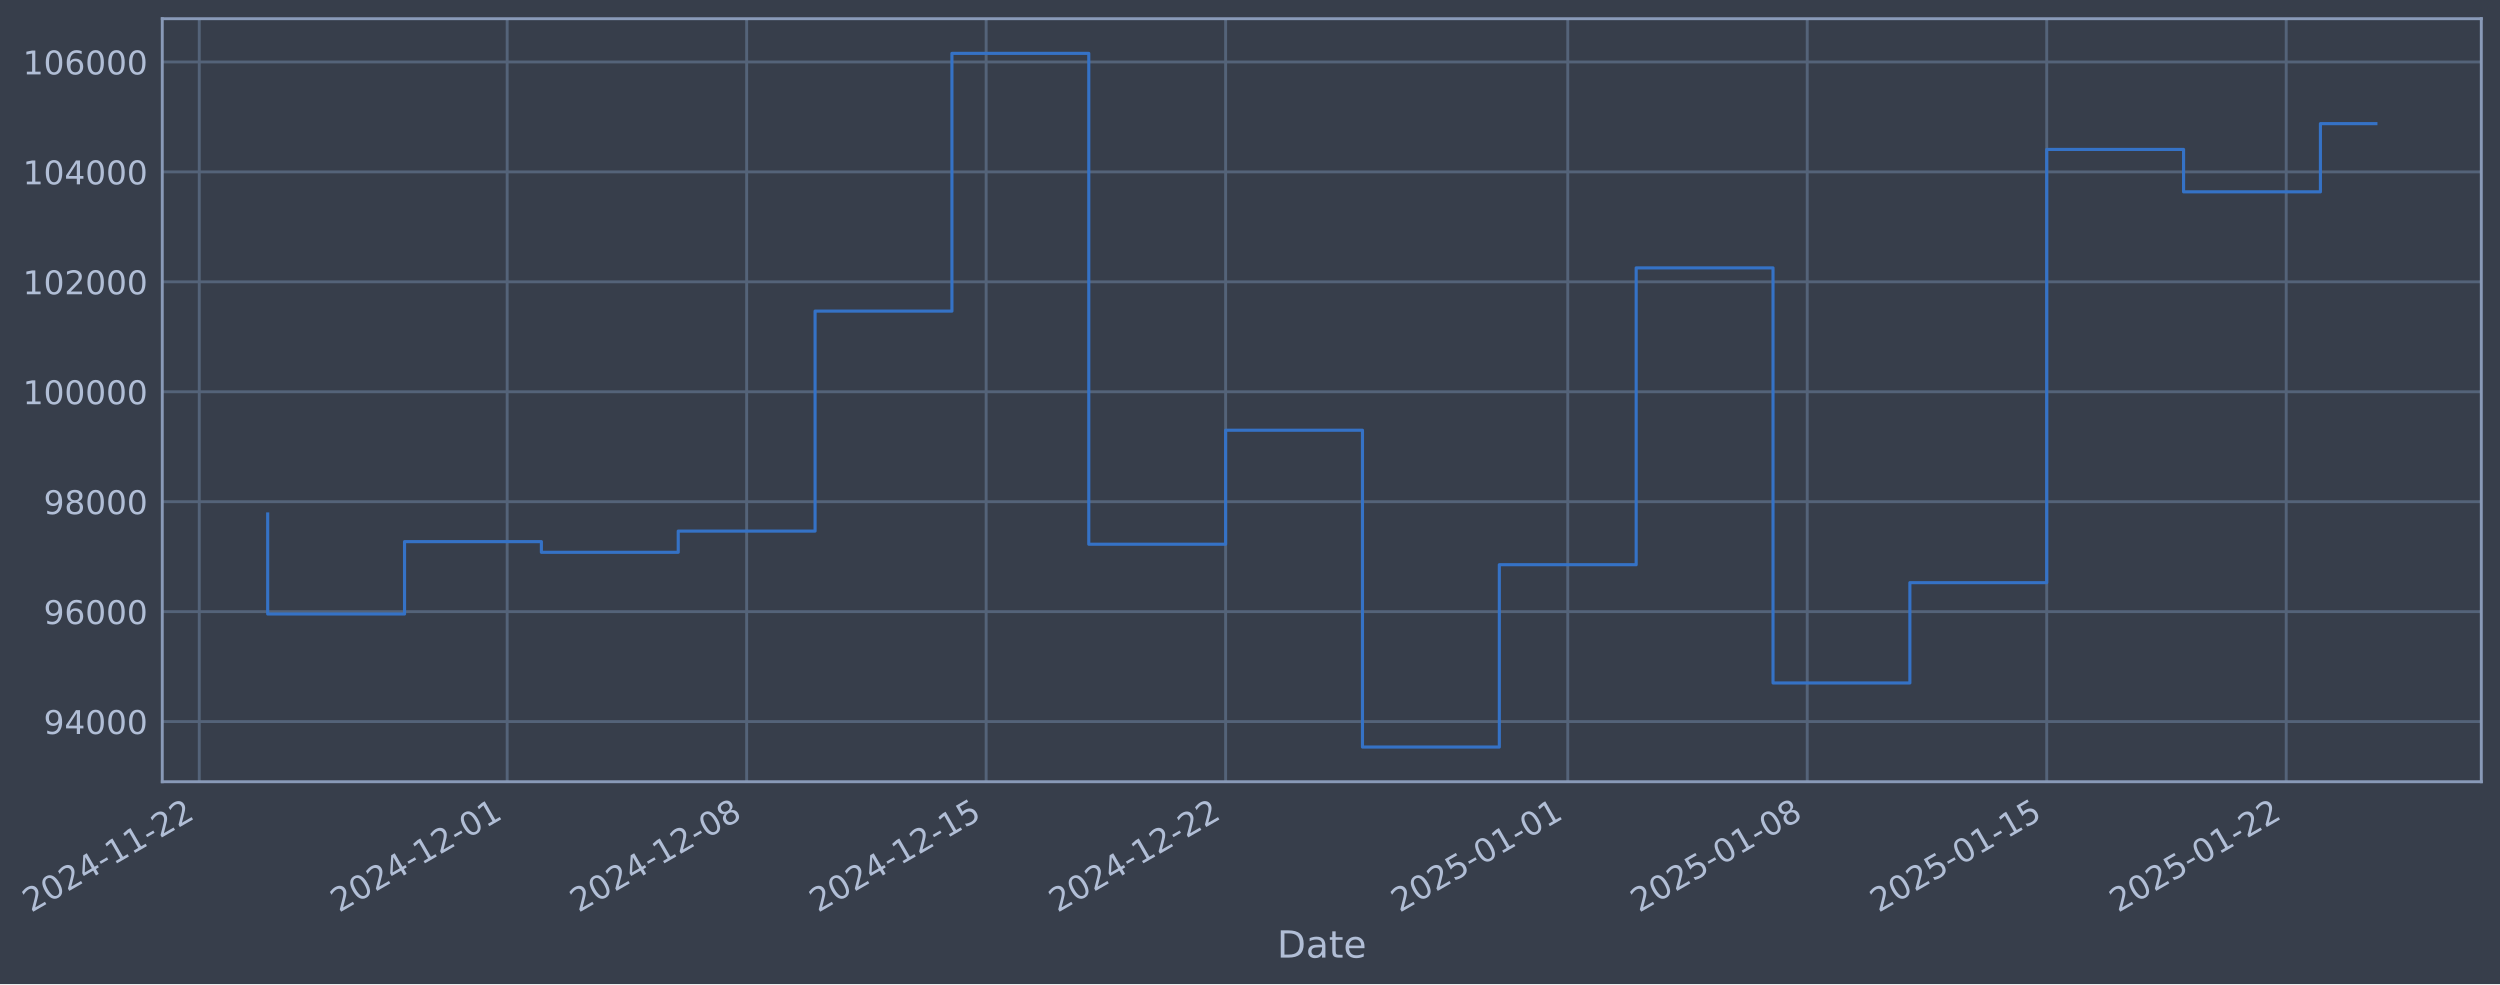
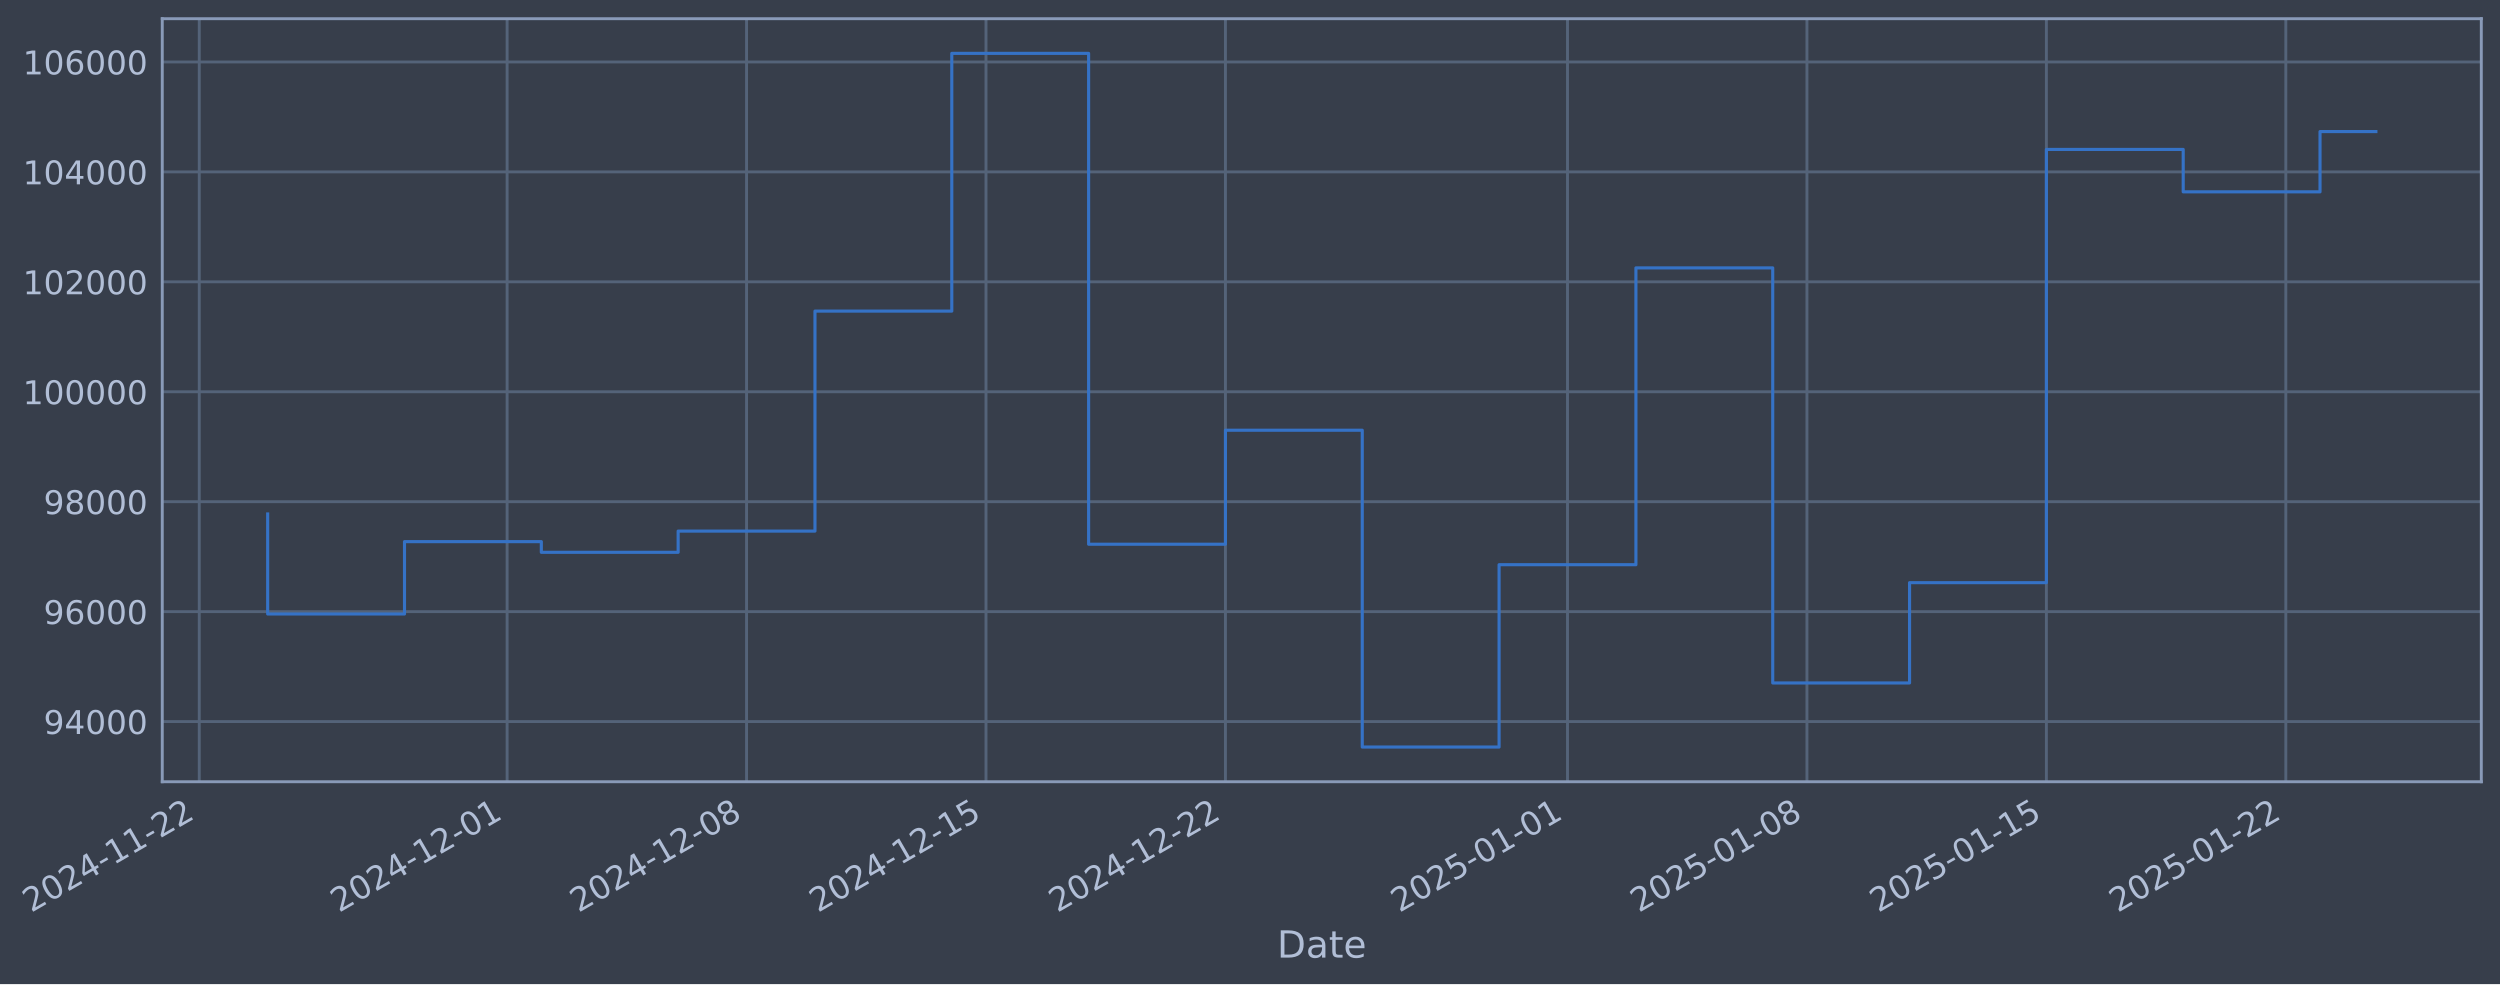
- <svg xmlns="http://www.w3.org/2000/svg" xmlns:xlink="http://www.w3.org/1999/xlink" width="962.473pt" height="378.87pt" viewBox="0 0 962.473 378.87" version="1.1">
+ <svg xmlns="http://www.w3.org/2000/svg" xmlns:xlink="http://www.w3.org/1999/xlink" width="962.468pt" height="378.87pt" viewBox="0 0 962.468 378.87" version="1.1">
  <defs>
    <style type="text/css">*{stroke-linejoin: round; stroke-linecap: butt}</style>
  </defs>
  <g id="figure_1">
    <g id="patch_1">
-       <path d="M 0 378.87  L 962.473 378.87  L 962.473 0  L 0 0  z " style="fill: #373e4b" />
+       <path d="M 0 378.87  L 962.468 378.87  L 962.468 0  L 0 0  z " style="fill: #373e4b" />
    </g>
    <g id="axes_1">
      <g id="patch_2">
-         <path d="M 62.473 300.96  L 955.273 300.96  L 955.273 7.2  L 62.473 7.2  z " style="fill: #373e4b" />
+         <path d="M 62.468 300.96  L 955.268 300.96  L 955.268 7.2  L 62.468 7.2  z " style="fill: #373e4b" />
      </g>
      <g id="matplotlib.axis_1">
        <g id="xtick_1">
          <g id="line2d_1">
-             <path d="M 76.713 300.96  L 76.713 7.2  " clip-path="url(#pf74dd5dbdb)" style="fill: none; stroke: #546379; stroke-width: 1.12; stroke-linecap: square" />
+             <path d="M 76.713 300.96  L 76.713 7.2  " clip-path="url(#p3e0dcb5ca7)" style="fill: none; stroke: #546379; stroke-width: 1.12; stroke-linecap: square" />
          </g>
          <g id="line2d_2" />
          <g id="text_1">
            <g style="fill: #b1bed6" transform="translate(11.98702 351.4642) rotate(-30) scale(0.126 -0.126)">
              <defs>
                <path id="DejaVuSans-32" d="M 1228 531  L 3431 531  L 3431 0  L 469 0  L 469 531  Q 828 903 1448 1529  Q 2069 2156 2228 2338  Q 2531 2678 2651 2914  Q 2772 3150 2772 3378  Q 2772 3750 2511 3984  Q 2250 4219 1831 4219  Q 1534 4219 1204 4116  Q 875 4013 500 3803  L 500 4441  Q 881 4594 1212 4672  Q 1544 4750 1819 4750  Q 2544 4750 2975 4387  Q 3406 4025 3406 3419  Q 3406 3131 3298 2873  Q 3191 2616 2906 2266  Q 2828 2175 2409 1742  Q 1991 1309 1228 531  z " transform="scale(0.015625)" />
                <path id="DejaVuSans-30" d="M 2034 4250  Q 1547 4250 1301 3770  Q 1056 3291 1056 2328  Q 1056 1369 1301 889  Q 1547 409 2034 409  Q 2525 409 2770 889  Q 3016 1369 3016 2328  Q 3016 3291 2770 3770  Q 2525 4250 2034 4250  z M 2034 4750  Q 2819 4750 3233 4129  Q 3647 3509 3647 2328  Q 3647 1150 3233 529  Q 2819 -91 2034 -91  Q 1250 -91 836 529  Q 422 1150 422 2328  Q 422 3509 836 4129  Q 1250 4750 2034 4750  z " transform="scale(0.015625)" />
                <path id="DejaVuSans-34" d="M 2419 4116  L 825 1625  L 2419 1625  L 2419 4116  z M 2253 4666  L 3047 4666  L 3047 1625  L 3713 1625  L 3713 1100  L 3047 1100  L 3047 0  L 2419 0  L 2419 1100  L 313 1100  L 313 1709  L 2253 4666  z " transform="scale(0.015625)" />
                <path id="DejaVuSans-2d" d="M 313 2009  L 1997 2009  L 1997 1497  L 313 1497  L 313 2009  z " transform="scale(0.015625)" />
                <path id="DejaVuSans-31" d="M 794 531  L 1825 531  L 1825 4091  L 703 3866  L 703 4441  L 1819 4666  L 2450 4666  L 2450 531  L 3481 531  L 3481 0  L 794 0  L 794 531  z " transform="scale(0.015625)" />
              </defs>
              <use xlink:href="#DejaVuSans-32" />
              <use xlink:href="#DejaVuSans-30" transform="translate(63.62305 0)" />
              <use xlink:href="#DejaVuSans-32" transform="translate(127.2461 0)" />
              <use xlink:href="#DejaVuSans-34" transform="translate(190.8691 0)" />
              <use xlink:href="#DejaVuSans-2d" transform="translate(254.4922 0)" />
              <use xlink:href="#DejaVuSans-31" transform="translate(290.5762 0)" />
              <use xlink:href="#DejaVuSans-31" transform="translate(354.1992 0)" />
              <use xlink:href="#DejaVuSans-2d" transform="translate(417.8223 0)" />
              <use xlink:href="#DejaVuSans-32" transform="translate(453.9062 0)" />
              <use xlink:href="#DejaVuSans-32" transform="translate(517.5293 0)" />
            </g>
          </g>
        </g>
        <g id="xtick_2">
          <g id="line2d_3">
-             <path d="M 195.255 300.96  L 195.255 7.2  " clip-path="url(#pf74dd5dbdb)" style="fill: none; stroke: #546379; stroke-width: 1.12; stroke-linecap: square" />
+             <path d="M 195.232 300.96  L 195.232 7.2  " clip-path="url(#p3e0dcb5ca7)" style="fill: none; stroke: #546379; stroke-width: 1.12; stroke-linecap: square" />
          </g>
          <g id="line2d_4" />
          <g id="text_2">
-             <g style="fill: #b1bed6" transform="translate(130.5292 351.4642) rotate(-30) scale(0.126 -0.126)">
+             <g style="fill: #b1bed6" transform="translate(130.5065 351.4642) rotate(-30) scale(0.126 -0.126)">
              <use xlink:href="#DejaVuSans-32" />
              <use xlink:href="#DejaVuSans-30" transform="translate(63.62305 0)" />
              <use xlink:href="#DejaVuSans-32" transform="translate(127.2461 0)" />
              <use xlink:href="#DejaVuSans-34" transform="translate(190.8691 0)" />
              <use xlink:href="#DejaVuSans-2d" transform="translate(254.4922 0)" />
              <use xlink:href="#DejaVuSans-31" transform="translate(290.5762 0)" />
              <use xlink:href="#DejaVuSans-32" transform="translate(354.1992 0)" />
              <use xlink:href="#DejaVuSans-2d" transform="translate(417.8223 0)" />
              <use xlink:href="#DejaVuSans-30" transform="translate(453.9062 0)" />
              <use xlink:href="#DejaVuSans-31" transform="translate(517.5293 0)" />
            </g>
          </g>
        </g>
        <g id="xtick_3">
          <g id="line2d_5">
-             <path d="M 287.454 300.96  L 287.454 7.2  " clip-path="url(#pf74dd5dbdb)" style="fill: none; stroke: #546379; stroke-width: 1.12; stroke-linecap: square" />
+             <path d="M 287.414 300.96  L 287.414 7.2  " clip-path="url(#p3e0dcb5ca7)" style="fill: none; stroke: #546379; stroke-width: 1.12; stroke-linecap: square" />
          </g>
          <g id="line2d_6" />
          <g id="text_3">
-             <g style="fill: #b1bed6" transform="translate(222.7286 351.4642) rotate(-30) scale(0.126 -0.126)">
+             <g style="fill: #b1bed6" transform="translate(222.6884 351.4642) rotate(-30) scale(0.126 -0.126)">
              <defs>
                <path id="DejaVuSans-38" d="M 2034 2216  Q 1584 2216 1326 1975  Q 1069 1734 1069 1313  Q 1069 891 1326 650  Q 1584 409 2034 409  Q 2484 409 2743 651  Q 3003 894 3003 1313  Q 3003 1734 2745 1975  Q 2488 2216 2034 2216  z M 1403 2484  Q 997 2584 770 2862  Q 544 3141 544 3541  Q 544 4100 942 4425  Q 1341 4750 2034 4750  Q 2731 4750 3128 4425  Q 3525 4100 3525 3541  Q 3525 3141 3298 2862  Q 3072 2584 2669 2484  Q 3125 2378 3379 2068  Q 3634 1759 3634 1313  Q 3634 634 3220 271  Q 2806 -91 2034 -91  Q 1263 -91 848 271  Q 434 634 434 1313  Q 434 1759 690 2068  Q 947 2378 1403 2484  z M 1172 3481  Q 1172 3119 1398 2916  Q 1625 2713 2034 2713  Q 2441 2713 2670 2916  Q 2900 3119 2900 3481  Q 2900 3844 2670 4047  Q 2441 4250 2034 4250  Q 1625 4250 1398 4047  Q 1172 3844 1172 3481  z " transform="scale(0.015625)" />
              </defs>
              <use xlink:href="#DejaVuSans-32" />
              <use xlink:href="#DejaVuSans-30" transform="translate(63.62305 0)" />
              <use xlink:href="#DejaVuSans-32" transform="translate(127.2461 0)" />
              <use xlink:href="#DejaVuSans-34" transform="translate(190.8691 0)" />
              <use xlink:href="#DejaVuSans-2d" transform="translate(254.4922 0)" />
              <use xlink:href="#DejaVuSans-31" transform="translate(290.5762 0)" />
              <use xlink:href="#DejaVuSans-32" transform="translate(354.1992 0)" />
              <use xlink:href="#DejaVuSans-2d" transform="translate(417.8223 0)" />
              <use xlink:href="#DejaVuSans-30" transform="translate(453.9062 0)" />
              <use xlink:href="#DejaVuSans-38" transform="translate(517.5293 0)" />
            </g>
          </g>
        </g>
        <g id="xtick_4">
          <g id="line2d_7">
-             <path d="M 379.654 300.96  L 379.654 7.2  " clip-path="url(#pf74dd5dbdb)" style="fill: none; stroke: #546379; stroke-width: 1.12; stroke-linecap: square" />
+             <path d="M 379.596 300.96  L 379.596 7.2  " clip-path="url(#p3e0dcb5ca7)" style="fill: none; stroke: #546379; stroke-width: 1.12; stroke-linecap: square" />
          </g>
          <g id="line2d_8" />
          <g id="text_4">
-             <g style="fill: #b1bed6" transform="translate(314.9281 351.4642) rotate(-30) scale(0.126 -0.126)">
+             <g style="fill: #b1bed6" transform="translate(314.8702 351.4642) rotate(-30) scale(0.126 -0.126)">
              <defs>
                <path id="DejaVuSans-35" d="M 691 4666  L 3169 4666  L 3169 4134  L 1269 4134  L 1269 2991  Q 1406 3038 1543 3061  Q 1681 3084 1819 3084  Q 2600 3084 3056 2656  Q 3513 2228 3513 1497  Q 3513 744 3044 326  Q 2575 -91 1722 -91  Q 1428 -91 1123 -41  Q 819 9 494 109  L 494 744  Q 775 591 1075 516  Q 1375 441 1709 441  Q 2250 441 2565 725  Q 2881 1009 2881 1497  Q 2881 1984 2565 2268  Q 2250 2553 1709 2553  Q 1456 2553 1204 2497  Q 953 2441 691 2322  L 691 4666  z " transform="scale(0.015625)" />
              </defs>
              <use xlink:href="#DejaVuSans-32" />
              <use xlink:href="#DejaVuSans-30" transform="translate(63.62305 0)" />
              <use xlink:href="#DejaVuSans-32" transform="translate(127.2461 0)" />
              <use xlink:href="#DejaVuSans-34" transform="translate(190.8691 0)" />
              <use xlink:href="#DejaVuSans-2d" transform="translate(254.4922 0)" />
              <use xlink:href="#DejaVuSans-31" transform="translate(290.5762 0)" />
              <use xlink:href="#DejaVuSans-32" transform="translate(354.1992 0)" />
              <use xlink:href="#DejaVuSans-2d" transform="translate(417.8223 0)" />
              <use xlink:href="#DejaVuSans-31" transform="translate(453.9062 0)" />
              <use xlink:href="#DejaVuSans-35" transform="translate(517.5293 0)" />
            </g>
          </g>
        </g>
        <g id="xtick_5">
          <g id="line2d_9">
-             <path d="M 471.853 300.96  L 471.853 7.2  " clip-path="url(#pf74dd5dbdb)" style="fill: none; stroke: #546379; stroke-width: 1.12; stroke-linecap: square" />
+             <path d="M 471.778 300.96  L 471.778 7.2  " clip-path="url(#p3e0dcb5ca7)" style="fill: none; stroke: #546379; stroke-width: 1.12; stroke-linecap: square" />
          </g>
          <g id="line2d_10" />
          <g id="text_5">
-             <g style="fill: #b1bed6" transform="translate(407.1276 351.4642) rotate(-30) scale(0.126 -0.126)">
+             <g style="fill: #b1bed6" transform="translate(407.0521 351.4642) rotate(-30) scale(0.126 -0.126)">
              <use xlink:href="#DejaVuSans-32" />
              <use xlink:href="#DejaVuSans-30" transform="translate(63.62305 0)" />
              <use xlink:href="#DejaVuSans-32" transform="translate(127.2461 0)" />
              <use xlink:href="#DejaVuSans-34" transform="translate(190.8691 0)" />
              <use xlink:href="#DejaVuSans-2d" transform="translate(254.4922 0)" />
              <use xlink:href="#DejaVuSans-31" transform="translate(290.5762 0)" />
              <use xlink:href="#DejaVuSans-32" transform="translate(354.1992 0)" />
              <use xlink:href="#DejaVuSans-2d" transform="translate(417.8223 0)" />
              <use xlink:href="#DejaVuSans-32" transform="translate(453.9062 0)" />
              <use xlink:href="#DejaVuSans-32" transform="translate(517.5293 0)" />
            </g>
          </g>
        </g>
        <g id="xtick_6">
          <g id="line2d_11">
-             <path d="M 603.567 300.96  L 603.567 7.2  " clip-path="url(#pf74dd5dbdb)" style="fill: none; stroke: #546379; stroke-width: 1.12; stroke-linecap: square" />
+             <path d="M 603.466 300.96  L 603.466 7.2  " clip-path="url(#p3e0dcb5ca7)" style="fill: none; stroke: #546379; stroke-width: 1.12; stroke-linecap: square" />
          </g>
          <g id="line2d_12" />
          <g id="text_6">
-             <g style="fill: #b1bed6" transform="translate(538.8411 351.4642) rotate(-30) scale(0.126 -0.126)">
+             <g style="fill: #b1bed6" transform="translate(538.7405 351.4642) rotate(-30) scale(0.126 -0.126)">
              <use xlink:href="#DejaVuSans-32" />
              <use xlink:href="#DejaVuSans-30" transform="translate(63.62305 0)" />
              <use xlink:href="#DejaVuSans-32" transform="translate(127.2461 0)" />
              <use xlink:href="#DejaVuSans-35" transform="translate(190.8691 0)" />
              <use xlink:href="#DejaVuSans-2d" transform="translate(254.4922 0)" />
              <use xlink:href="#DejaVuSans-30" transform="translate(290.5762 0)" />
              <use xlink:href="#DejaVuSans-31" transform="translate(354.1992 0)" />
              <use xlink:href="#DejaVuSans-2d" transform="translate(417.8223 0)" />
              <use xlink:href="#DejaVuSans-30" transform="translate(453.9062 0)" />
              <use xlink:href="#DejaVuSans-31" transform="translate(517.5293 0)" />
            </g>
          </g>
        </g>
        <g id="xtick_7">
          <g id="line2d_13">
-             <path d="M 695.766 300.96  L 695.766 7.2  " clip-path="url(#pf74dd5dbdb)" style="fill: none; stroke: #546379; stroke-width: 1.12; stroke-linecap: square" />
+             <path d="M 695.648 300.96  L 695.648 7.2  " clip-path="url(#p3e0dcb5ca7)" style="fill: none; stroke: #546379; stroke-width: 1.12; stroke-linecap: square" />
          </g>
          <g id="line2d_14" />
          <g id="text_7">
-             <g style="fill: #b1bed6" transform="translate(631.0405 351.4642) rotate(-30) scale(0.126 -0.126)">
+             <g style="fill: #b1bed6" transform="translate(630.9223 351.4642) rotate(-30) scale(0.126 -0.126)">
              <use xlink:href="#DejaVuSans-32" />
              <use xlink:href="#DejaVuSans-30" transform="translate(63.62305 0)" />
              <use xlink:href="#DejaVuSans-32" transform="translate(127.2461 0)" />
              <use xlink:href="#DejaVuSans-35" transform="translate(190.8691 0)" />
              <use xlink:href="#DejaVuSans-2d" transform="translate(254.4922 0)" />
              <use xlink:href="#DejaVuSans-30" transform="translate(290.5762 0)" />
              <use xlink:href="#DejaVuSans-31" transform="translate(354.1992 0)" />
              <use xlink:href="#DejaVuSans-2d" transform="translate(417.8223 0)" />
              <use xlink:href="#DejaVuSans-30" transform="translate(453.9062 0)" />
              <use xlink:href="#DejaVuSans-38" transform="translate(517.5293 0)" />
            </g>
          </g>
        </g>
        <g id="xtick_8">
          <g id="line2d_15">
-             <path d="M 787.966 300.96  L 787.966 7.2  " clip-path="url(#pf74dd5dbdb)" style="fill: none; stroke: #546379; stroke-width: 1.12; stroke-linecap: square" />
+             <path d="M 787.83 300.96  L 787.83 7.2  " clip-path="url(#p3e0dcb5ca7)" style="fill: none; stroke: #546379; stroke-width: 1.12; stroke-linecap: square" />
          </g>
          <g id="line2d_16" />
          <g id="text_8">
-             <g style="fill: #b1bed6" transform="translate(723.24 351.4642) rotate(-30) scale(0.126 -0.126)">
+             <g style="fill: #b1bed6" transform="translate(723.1042 351.4642) rotate(-30) scale(0.126 -0.126)">
              <use xlink:href="#DejaVuSans-32" />
              <use xlink:href="#DejaVuSans-30" transform="translate(63.62305 0)" />
              <use xlink:href="#DejaVuSans-32" transform="translate(127.2461 0)" />
              <use xlink:href="#DejaVuSans-35" transform="translate(190.8691 0)" />
              <use xlink:href="#DejaVuSans-2d" transform="translate(254.4922 0)" />
              <use xlink:href="#DejaVuSans-30" transform="translate(290.5762 0)" />
              <use xlink:href="#DejaVuSans-31" transform="translate(354.1992 0)" />
              <use xlink:href="#DejaVuSans-2d" transform="translate(417.8223 0)" />
              <use xlink:href="#DejaVuSans-31" transform="translate(453.9062 0)" />
              <use xlink:href="#DejaVuSans-35" transform="translate(517.5293 0)" />
            </g>
          </g>
        </g>
        <g id="xtick_9">
          <g id="line2d_17">
-             <path d="M 880.165 300.96  L 880.165 7.2  " clip-path="url(#pf74dd5dbdb)" style="fill: none; stroke: #546379; stroke-width: 1.12; stroke-linecap: square" />
+             <path d="M 880.012 300.96  L 880.012 7.2  " clip-path="url(#p3e0dcb5ca7)" style="fill: none; stroke: #546379; stroke-width: 1.12; stroke-linecap: square" />
          </g>
          <g id="line2d_18" />
          <g id="text_9">
-             <g style="fill: #b1bed6" transform="translate(815.4395 351.4642) rotate(-30) scale(0.126 -0.126)">
+             <g style="fill: #b1bed6" transform="translate(815.286 351.4642) rotate(-30) scale(0.126 -0.126)">
              <use xlink:href="#DejaVuSans-32" />
              <use xlink:href="#DejaVuSans-30" transform="translate(63.62305 0)" />
              <use xlink:href="#DejaVuSans-32" transform="translate(127.2461 0)" />
              <use xlink:href="#DejaVuSans-35" transform="translate(190.8691 0)" />
              <use xlink:href="#DejaVuSans-2d" transform="translate(254.4922 0)" />
              <use xlink:href="#DejaVuSans-30" transform="translate(290.5762 0)" />
              <use xlink:href="#DejaVuSans-31" transform="translate(354.1992 0)" />
              <use xlink:href="#DejaVuSans-2d" transform="translate(417.8223 0)" />
              <use xlink:href="#DejaVuSans-32" transform="translate(453.9062 0)" />
              <use xlink:href="#DejaVuSans-32" transform="translate(517.5293 0)" />
            </g>
          </g>
        </g>
        <g id="text_10">
-           <g style="fill: #b1bed6" transform="translate(491.6643 368.6753) scale(0.144 -0.144)">
+           <g style="fill: #b1bed6" transform="translate(491.6593 368.6753) scale(0.144 -0.144)">
            <defs>
              <path id="DejaVuSans-44" d="M 1259 4147  L 1259 519  L 2022 519  Q 2988 519 3436 956  Q 3884 1394 3884 2338  Q 3884 3275 3436 3711  Q 2988 4147 2022 4147  L 1259 4147  z M 628 4666  L 1925 4666  Q 3281 4666 3915 4102  Q 4550 3538 4550 2338  Q 4550 1131 3912 565  Q 3275 0 1925 0  L 628 0  L 628 4666  z " transform="scale(0.015625)" />
              <path id="DejaVuSans-61" d="M 2194 1759  Q 1497 1759 1228 1600  Q 959 1441 959 1056  Q 959 750 1161 570  Q 1363 391 1709 391  Q 2188 391 2477 730  Q 2766 1069 2766 1631  L 2766 1759  L 2194 1759  z M 3341 1997  L 3341 0  L 2766 0  L 2766 531  Q 2569 213 2275 61  Q 1981 -91 1556 -91  Q 1019 -91 701 211  Q 384 513 384 1019  Q 384 1609 779 1909  Q 1175 2209 1959 2209  L 2766 2209  L 2766 2266  Q 2766 2663 2505 2880  Q 2244 3097 1772 3097  Q 1472 3097 1187 3025  Q 903 2953 641 2809  L 641 3341  Q 956 3463 1253 3523  Q 1550 3584 1831 3584  Q 2591 3584 2966 3190  Q 3341 2797 3341 1997  z " transform="scale(0.015625)" />
              <path id="DejaVuSans-74" d="M 1172 4494  L 1172 3500  L 2356 3500  L 2356 3053  L 1172 3053  L 1172 1153  Q 1172 725 1289 603  Q 1406 481 1766 481  L 2356 481  L 2356 0  L 1766 0  Q 1100 0 847 248  Q 594 497 594 1153  L 594 3053  L 172 3053  L 172 3500  L 594 3500  L 594 4494  L 1172 4494  z " transform="scale(0.015625)" />
              <path id="DejaVuSans-65" d="M 3597 1894  L 3597 1613  L 953 1613  Q 991 1019 1311 708  Q 1631 397 2203 397  Q 2534 397 2845 478  Q 3156 559 3463 722  L 3463 178  Q 3153 47 2828 -22  Q 2503 -91 2169 -91  Q 1331 -91 842 396  Q 353 884 353 1716  Q 353 2575 817 3079  Q 1281 3584 2069 3584  Q 2775 3584 3186 3129  Q 3597 2675 3597 1894  z M 3022 2063  Q 3016 2534 2758 2815  Q 2500 3097 2075 3097  Q 1594 3097 1305 2825  Q 1016 2553 972 2059  L 3022 2063  z " transform="scale(0.015625)" />
            </defs>
            <use xlink:href="#DejaVuSans-44" />
            <use xlink:href="#DejaVuSans-61" transform="translate(77.00195 0)" />
            <use xlink:href="#DejaVuSans-74" transform="translate(138.2812 0)" />
            <use xlink:href="#DejaVuSans-65" transform="translate(177.4902 0)" />
          </g>
        </g>
      </g>
      <g id="matplotlib.axis_2">
        <g id="ytick_1">
          <g id="line2d_19">
-             <path d="M 62.473 277.797  L 955.273 277.797  " clip-path="url(#pf74dd5dbdb)" style="fill: none; stroke: #546379; stroke-width: 1.12; stroke-linecap: square" />
+             <path d="M 62.468 277.797  L 955.268 277.797  " clip-path="url(#p3e0dcb5ca7)" style="fill: none; stroke: #546379; stroke-width: 1.12; stroke-linecap: square" />
          </g>
          <g id="line2d_20" />
          <g id="text_11">
-             <g style="fill: #b1bed6" transform="translate(16.78966 282.5841) scale(0.126 -0.126)">
+             <g style="fill: #b1bed6" transform="translate(16.78463 282.5841) scale(0.126 -0.126)">
              <defs>
                <path id="DejaVuSans-39" d="M 703 97  L 703 672  Q 941 559 1184 500  Q 1428 441 1663 441  Q 2288 441 2617 861  Q 2947 1281 2994 2138  Q 2813 1869 2534 1725  Q 2256 1581 1919 1581  Q 1219 1581 811 2004  Q 403 2428 403 3163  Q 403 3881 828 4315  Q 1253 4750 1959 4750  Q 2769 4750 3195 4129  Q 3622 3509 3622 2328  Q 3622 1225 3098 567  Q 2575 -91 1691 -91  Q 1453 -91 1209 -44  Q 966 3 703 97  z M 1959 2075  Q 2384 2075 2632 2365  Q 2881 2656 2881 3163  Q 2881 3666 2632 3958  Q 2384 4250 1959 4250  Q 1534 4250 1286 3958  Q 1038 3666 1038 3163  Q 1038 2656 1286 2365  Q 1534 2075 1959 2075  z " transform="scale(0.015625)" />
              </defs>
              <use xlink:href="#DejaVuSans-39" />
              <use xlink:href="#DejaVuSans-34" transform="translate(63.62305 0)" />
              <use xlink:href="#DejaVuSans-30" transform="translate(127.2461 0)" />
              <use xlink:href="#DejaVuSans-30" transform="translate(190.8691 0)" />
              <use xlink:href="#DejaVuSans-30" transform="translate(254.4922 0)" />
            </g>
          </g>
        </g>
        <g id="ytick_2">
          <g id="line2d_21">
-             <path d="M 62.473 235.473  L 955.273 235.473  " clip-path="url(#pf74dd5dbdb)" style="fill: none; stroke: #546379; stroke-width: 1.12; stroke-linecap: square" />
+             <path d="M 62.468 235.473  L 955.268 235.473  " clip-path="url(#p3e0dcb5ca7)" style="fill: none; stroke: #546379; stroke-width: 1.12; stroke-linecap: square" />
          </g>
          <g id="line2d_22" />
          <g id="text_12">
-             <g style="fill: #b1bed6" transform="translate(16.78966 240.2602) scale(0.126 -0.126)">
+             <g style="fill: #b1bed6" transform="translate(16.78463 240.2602) scale(0.126 -0.126)">
              <defs>
                <path id="DejaVuSans-36" d="M 2113 2584  Q 1688 2584 1439 2293  Q 1191 2003 1191 1497  Q 1191 994 1439 701  Q 1688 409 2113 409  Q 2538 409 2786 701  Q 3034 994 3034 1497  Q 3034 2003 2786 2293  Q 2538 2584 2113 2584  z M 3366 4563  L 3366 3988  Q 3128 4100 2886 4159  Q 2644 4219 2406 4219  Q 1781 4219 1451 3797  Q 1122 3375 1075 2522  Q 1259 2794 1537 2939  Q 1816 3084 2150 3084  Q 2853 3084 3261 2657  Q 3669 2231 3669 1497  Q 3669 778 3244 343  Q 2819 -91 2113 -91  Q 1303 -91 875 529  Q 447 1150 447 2328  Q 447 3434 972 4092  Q 1497 4750 2381 4750  Q 2619 4750 2861 4703  Q 3103 4656 3366 4563  z " transform="scale(0.015625)" />
              </defs>
              <use xlink:href="#DejaVuSans-39" />
              <use xlink:href="#DejaVuSans-36" transform="translate(63.62305 0)" />
              <use xlink:href="#DejaVuSans-30" transform="translate(127.2461 0)" />
              <use xlink:href="#DejaVuSans-30" transform="translate(190.8691 0)" />
              <use xlink:href="#DejaVuSans-30" transform="translate(254.4922 0)" />
            </g>
          </g>
        </g>
        <g id="ytick_3">
          <g id="line2d_23">
-             <path d="M 62.473 193.149  L 955.273 193.149  " clip-path="url(#pf74dd5dbdb)" style="fill: none; stroke: #546379; stroke-width: 1.12; stroke-linecap: square" />
+             <path d="M 62.468 193.149  L 955.268 193.149  " clip-path="url(#p3e0dcb5ca7)" style="fill: none; stroke: #546379; stroke-width: 1.12; stroke-linecap: square" />
          </g>
          <g id="line2d_24" />
          <g id="text_13">
-             <g style="fill: #b1bed6" transform="translate(16.78966 197.9364) scale(0.126 -0.126)">
+             <g style="fill: #b1bed6" transform="translate(16.78463 197.9364) scale(0.126 -0.126)">
              <use xlink:href="#DejaVuSans-39" />
              <use xlink:href="#DejaVuSans-38" transform="translate(63.62305 0)" />
              <use xlink:href="#DejaVuSans-30" transform="translate(127.2461 0)" />
              <use xlink:href="#DejaVuSans-30" transform="translate(190.8691 0)" />
              <use xlink:href="#DejaVuSans-30" transform="translate(254.4922 0)" />
            </g>
          </g>
        </g>
        <g id="ytick_4">
          <g id="line2d_25">
-             <path d="M 62.473 150.826  L 955.273 150.826  " clip-path="url(#pf74dd5dbdb)" style="fill: none; stroke: #546379; stroke-width: 1.12; stroke-linecap: square" />
+             <path d="M 62.468 150.826  L 955.268 150.826  " clip-path="url(#p3e0dcb5ca7)" style="fill: none; stroke: #546379; stroke-width: 1.12; stroke-linecap: square" />
          </g>
          <g id="line2d_26" />
          <g id="text_14">
-             <g style="fill: #b1bed6" transform="translate(8.772909 155.6126) scale(0.126 -0.126)">
+             <g style="fill: #b1bed6" transform="translate(8.767878 155.6126) scale(0.126 -0.126)">
              <use xlink:href="#DejaVuSans-31" />
              <use xlink:href="#DejaVuSans-30" transform="translate(63.62305 0)" />
              <use xlink:href="#DejaVuSans-30" transform="translate(127.2461 0)" />
              <use xlink:href="#DejaVuSans-30" transform="translate(190.8691 0)" />
              <use xlink:href="#DejaVuSans-30" transform="translate(254.4922 0)" />
              <use xlink:href="#DejaVuSans-30" transform="translate(318.1152 0)" />
            </g>
          </g>
        </g>
        <g id="ytick_5">
          <g id="line2d_27">
-             <path d="M 62.473 108.502  L 955.273 108.502  " clip-path="url(#pf74dd5dbdb)" style="fill: none; stroke: #546379; stroke-width: 1.12; stroke-linecap: square" />
+             <path d="M 62.468 108.502  L 955.268 108.502  " clip-path="url(#p3e0dcb5ca7)" style="fill: none; stroke: #546379; stroke-width: 1.12; stroke-linecap: square" />
          </g>
          <g id="line2d_28" />
          <g id="text_15">
-             <g style="fill: #b1bed6" transform="translate(8.772909 113.2888) scale(0.126 -0.126)">
+             <g style="fill: #b1bed6" transform="translate(8.767878 113.2888) scale(0.126 -0.126)">
              <use xlink:href="#DejaVuSans-31" />
              <use xlink:href="#DejaVuSans-30" transform="translate(63.62305 0)" />
              <use xlink:href="#DejaVuSans-32" transform="translate(127.2461 0)" />
              <use xlink:href="#DejaVuSans-30" transform="translate(190.8691 0)" />
              <use xlink:href="#DejaVuSans-30" transform="translate(254.4922 0)" />
              <use xlink:href="#DejaVuSans-30" transform="translate(318.1152 0)" />
            </g>
          </g>
        </g>
        <g id="ytick_6">
          <g id="line2d_29">
-             <path d="M 62.473 66.178  L 955.273 66.178  " clip-path="url(#pf74dd5dbdb)" style="fill: none; stroke: #546379; stroke-width: 1.12; stroke-linecap: square" />
+             <path d="M 62.468 66.178  L 955.268 66.178  " clip-path="url(#p3e0dcb5ca7)" style="fill: none; stroke: #546379; stroke-width: 1.12; stroke-linecap: square" />
          </g>
          <g id="line2d_30" />
          <g id="text_16">
-             <g style="fill: #b1bed6" transform="translate(8.772909 70.96502) scale(0.126 -0.126)">
+             <g style="fill: #b1bed6" transform="translate(8.767878 70.96502) scale(0.126 -0.126)">
              <use xlink:href="#DejaVuSans-31" />
              <use xlink:href="#DejaVuSans-30" transform="translate(63.62305 0)" />
              <use xlink:href="#DejaVuSans-34" transform="translate(127.2461 0)" />
              <use xlink:href="#DejaVuSans-30" transform="translate(190.8691 0)" />
              <use xlink:href="#DejaVuSans-30" transform="translate(254.4922 0)" />
              <use xlink:href="#DejaVuSans-30" transform="translate(318.1152 0)" />
            </g>
          </g>
        </g>
        <g id="ytick_7">
          <g id="line2d_31">
-             <path d="M 62.473 23.854  L 955.273 23.854  " clip-path="url(#pf74dd5dbdb)" style="fill: none; stroke: #546379; stroke-width: 1.12; stroke-linecap: square" />
+             <path d="M 62.468 23.854  L 955.268 23.854  " clip-path="url(#p3e0dcb5ca7)" style="fill: none; stroke: #546379; stroke-width: 1.12; stroke-linecap: square" />
          </g>
          <g id="line2d_32" />
          <g id="text_17">
-             <g style="fill: #b1bed6" transform="translate(8.772909 28.64121) scale(0.126 -0.126)">
+             <g style="fill: #b1bed6" transform="translate(8.767878 28.64121) scale(0.126 -0.126)">
              <use xlink:href="#DejaVuSans-31" />
              <use xlink:href="#DejaVuSans-30" transform="translate(63.62305 0)" />
              <use xlink:href="#DejaVuSans-36" transform="translate(127.2461 0)" />
              <use xlink:href="#DejaVuSans-30" transform="translate(190.8691 0)" />
              <use xlink:href="#DejaVuSans-30" transform="translate(254.4922 0)" />
              <use xlink:href="#DejaVuSans-30" transform="translate(318.1152 0)" />
            </g>
          </g>
        </g>
      </g>
      <g id="line2d_33">
-         <path d="M 103.055 197.87  L 103.055 236.383  L 155.741 236.383  L 155.741 208.521  L 208.426 208.521  L 208.426 212.628  L 261.111 212.628  L 261.111 204.459  L 313.797 204.459  L 313.797 119.77  L 366.482 119.77  L 366.482 20.553  L 419.168 20.553  L 419.168 209.517  L 471.853 209.517  L 471.853 165.636  L 524.538 165.636  L 524.538 287.607  L 577.224 287.607  L 577.224 217.409  L 629.909 217.409  L 629.909 103.141  L 682.595 103.141  L 682.595 262.927  L 735.28 262.927  L 735.28 224.318  L 787.966 224.318  L 787.966 57.525  L 840.651 57.525  L 840.651 73.859  L 893.336 73.859  L 893.336 47.595  L 914.692 47.595  " clip-path="url(#pf74dd5dbdb)" style="fill: none; stroke: #3572c6; stroke-width: 1.2; stroke-linecap: square" />
+         <path d="M 103.05 197.87  L 103.05 236.383  L 155.726 236.383  L 155.726 208.521  L 208.401 208.521  L 208.401 212.628  L 261.076 212.628  L 261.076 204.459  L 313.752 204.459  L 313.752 119.77  L 366.427 119.77  L 366.427 20.553  L 419.102 20.553  L 419.102 209.517  L 471.778 209.517  L 471.778 165.636  L 524.453 165.636  L 524.453 287.607  L 577.128 287.607  L 577.128 217.409  L 629.804 217.409  L 629.804 103.141  L 682.479 103.141  L 682.479 262.927  L 735.154 262.927  L 735.154 224.318  L 787.83 224.318  L 787.83 57.525  L 840.505 57.525  L 840.505 73.859  L 893.18 73.859  L 893.18 50.654  L 914.687 50.654  " clip-path="url(#p3e0dcb5ca7)" style="fill: none; stroke: #3572c6; stroke-width: 1.2; stroke-linecap: square" />
      </g>
      <g id="patch_3">
-         <path d="M 62.473 300.96  L 62.473 7.2  " style="fill: none; stroke: #899ab8; stroke-width: 1.12; stroke-linejoin: miter; stroke-linecap: square" />
+         <path d="M 62.468 300.96  L 62.468 7.2  " style="fill: none; stroke: #899ab8; stroke-width: 1.12; stroke-linejoin: miter; stroke-linecap: square" />
      </g>
      <g id="patch_4">
-         <path d="M 955.273 300.96  L 955.273 7.2  " style="fill: none; stroke: #899ab8; stroke-width: 1.12; stroke-linejoin: miter; stroke-linecap: square" />
+         <path d="M 955.268 300.96  L 955.268 7.2  " style="fill: none; stroke: #899ab8; stroke-width: 1.12; stroke-linejoin: miter; stroke-linecap: square" />
      </g>
      <g id="patch_5">
-         <path d="M 62.473 300.96  L 955.273 300.96  " style="fill: none; stroke: #899ab8; stroke-width: 1.12; stroke-linejoin: miter; stroke-linecap: square" />
+         <path d="M 62.468 300.96  L 955.268 300.96  " style="fill: none; stroke: #899ab8; stroke-width: 1.12; stroke-linejoin: miter; stroke-linecap: square" />
      </g>
      <g id="patch_6">
-         <path d="M 62.473 7.2  L 955.273 7.2  " style="fill: none; stroke: #899ab8; stroke-width: 1.12; stroke-linejoin: miter; stroke-linecap: square" />
+         <path d="M 62.468 7.2  L 955.268 7.2  " style="fill: none; stroke: #899ab8; stroke-width: 1.12; stroke-linejoin: miter; stroke-linecap: square" />
      </g>
    </g>
  </g>
  <defs>
-     <clipPath id="pf74dd5dbdb">
-       <rect x="62.473" y="7.2" width="892.8" height="293.76" />
+     <clipPath id="p3e0dcb5ca7">
+       <rect x="62.468" y="7.2" width="892.8" height="293.76" />
    </clipPath>
  </defs>
</svg>
